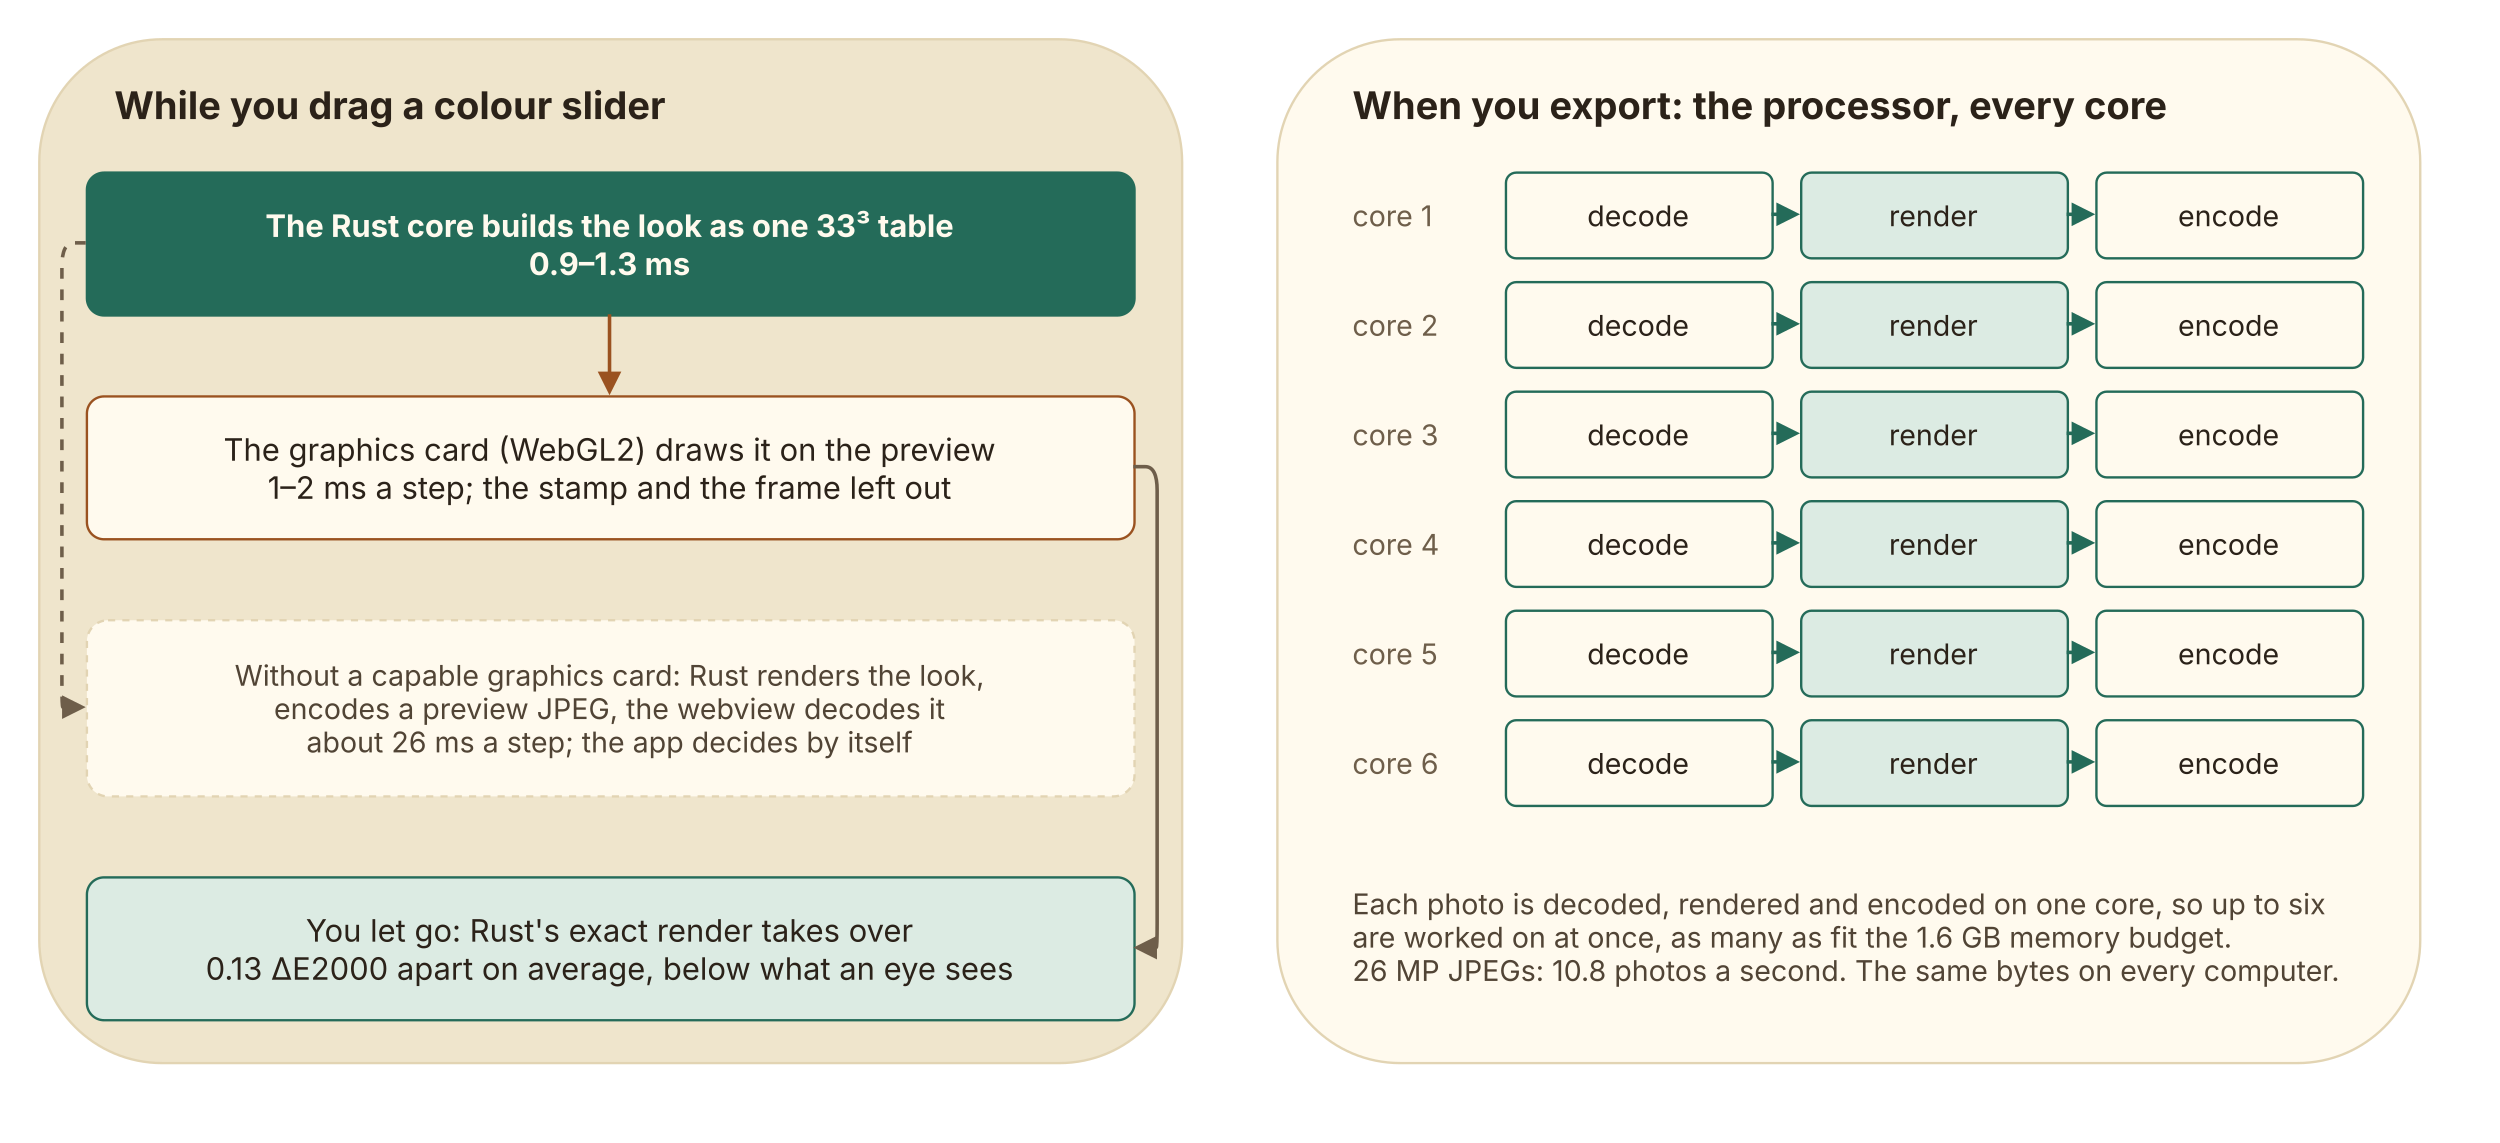
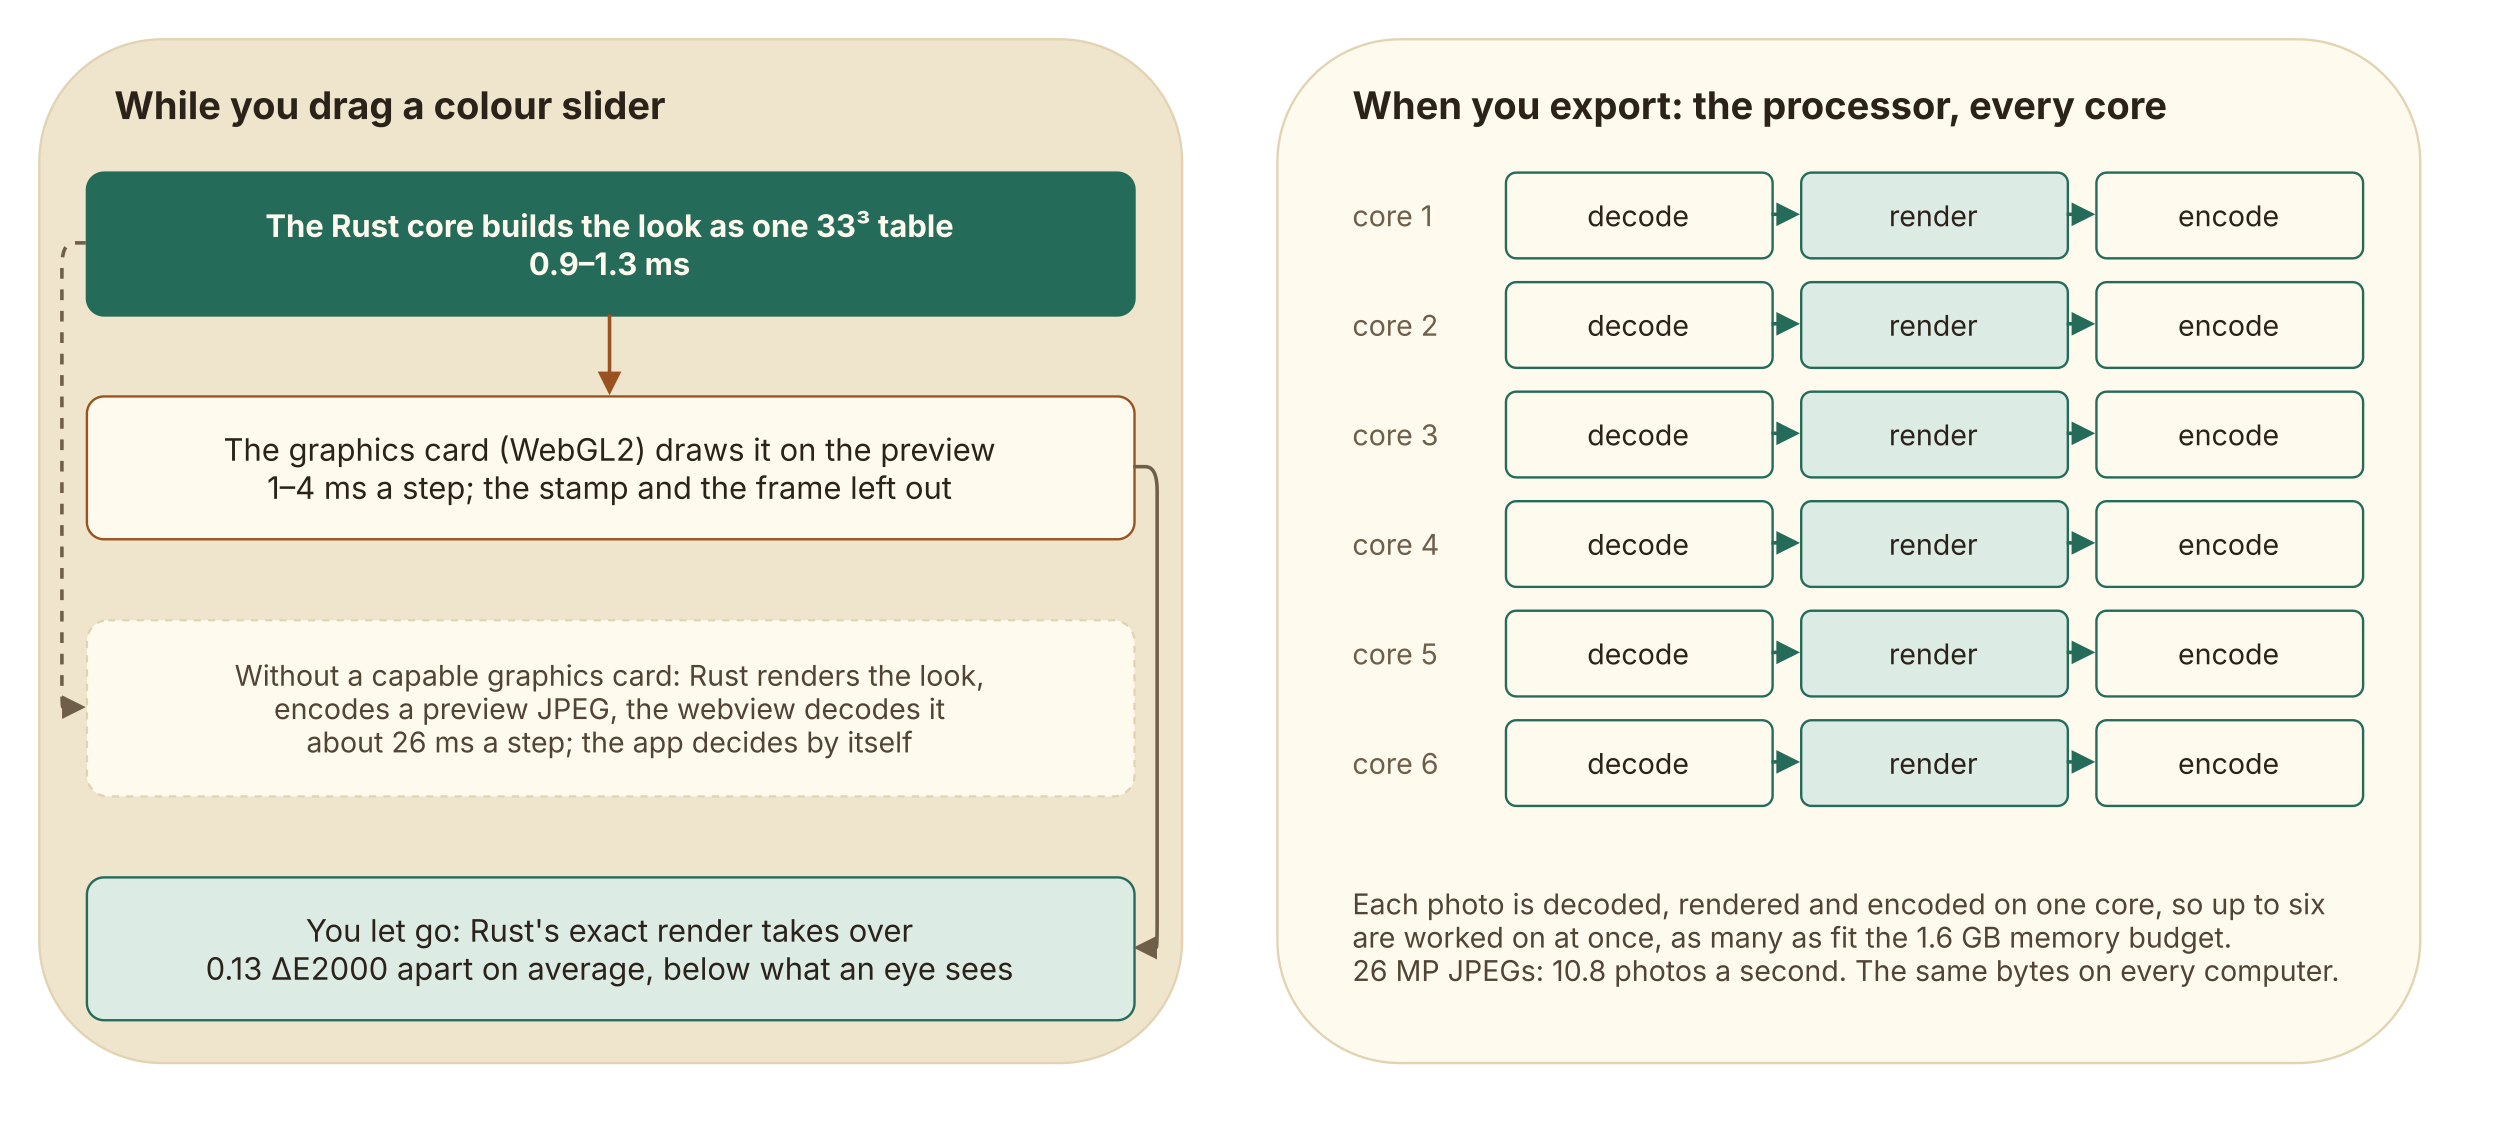
<svg xmlns="http://www.w3.org/2000/svg" role="img" aria-label="Editing on the graphics card, exporting on every processor core" style="background: transparent; background-color: transparent; " version="1.1" width="1050px" height="480px" viewBox="0 0 1050 480">
  <style>@media (prefers-color-scheme: dark){[fill="#fffaee"]{fill:#262019}[stroke="#fffaee"]{stroke:#262019}[fill="#efe5cc"]{fill:#211b15}[stroke="#efe5cc"]{stroke:#211b15}[fill="#2b2219"]{fill:#f3ead6}[stroke="#2b2219"]{stroke:#f3ead6}[fill="#514435"]{fill:#d8cab0}[stroke="#514435"]{stroke:#d8cab0}[fill="#6e5e4a"]{fill:#a8977c}[stroke="#6e5e4a"]{stroke:#a8977c}[fill="#e2d4b3"]{fill:#3b3127}[stroke="#e2d4b3"]{stroke:#3b3127}[fill="#246b59"]{fill:#c98a52}[stroke="#246b59"]{stroke:#c98a52}[fill="#dcebe3"]{fill:#3a2c1f}[stroke="#dcebe3"]{stroke:#3a2c1f}[fill="#9a5220"]{fill:#e3a067}[stroke="#9a5220"]{stroke:#e3a067}[fill="#f4dfcc"]{fill:#3a2a1c}[stroke="#f4dfcc"]{stroke:#3a2a1c}}</style>
  <defs />
  <g>
    <g data-cell-id="0">
      <g data-cell-id="1">
        <g data-cell-id="c3">
          <g transform="translate(0.5,0.5)">
            <rect x="16" y="16" width="480" height="430" rx="51.6" ry="51.6" fill="#efe5cc" stroke="#e2d4b3" pointer-events="all" />
          </g>
        </g>
        <g data-cell-id="c4">
          <g>
            <rect x="36" y="28" width="440" height="30" rx="3.6" ry="3.6" fill="none" stroke="none" pointer-events="all" />
          </g>
          <g>
            <g fill="#2b2219" font-family="system-ui, -apple-system, 'Segoe UI', sans-serif" font-weight="bold" text-anchor="start" font-size="16px">
              <text x="48" y="50">While you drag a colour slider</text>
            </g>
          </g>
        </g>
        <g data-cell-id="c5">
          <g transform="translate(0.5,0.5)">
            <rect x="36" y="72" width="440" height="60" rx="7.2" ry="7.2" fill="#246b59" stroke="#246b59" pointer-events="all" />
          </g>
          <g>
            <g fill="#fffaee" font-family="system-ui, -apple-system, 'Segoe UI', sans-serif" font-weight="bold" text-anchor="middle" font-size="13px">
              <text x="256" y="99.5">The Rust core builds the look as one 33³ table</text>
              <text x="256" y="115.5">0.9–1.3 ms</text>
            </g>
          </g>
        </g>
        <g data-cell-id="c6">
          <g transform="translate(0.5,0.5)">
            <rect x="36" y="166" width="440" height="60" rx="7.2" ry="7.2" fill="#fffaee" stroke="#9a5220" pointer-events="all" />
          </g>
          <g>
            <g fill="#2b2219" font-family="system-ui, -apple-system, 'Segoe UI', sans-serif" text-anchor="middle" font-size="13px">
              <text x="256" y="193.5">The graphics card (WebGL2) draws it on the preview</text>
-               <text x="256" y="209.5">1–2 ms a step; the stamp and the frame left out</text>
+               <text x="256" y="209.5">1–4 ms a step; the stamp and the frame left out</text>
            </g>
          </g>
        </g>
        <g data-cell-id="c7">
          <g transform="translate(0.5,0.5)">
            <rect x="36" y="260" width="440" height="74" rx="8.88" ry="8.88" fill="#fffaee" stroke="#e2d4b3" stroke-dasharray="3 3" pointer-events="all" />
          </g>
          <g>
            <g fill="#514435" font-family="system-ui, -apple-system, 'Segoe UI', sans-serif" text-anchor="middle" font-size="12px">
              <text x="256" y="288">Without a capable graphics card: Rust renders the look,</text>
              <text x="256" y="302">encodes a preview JPEG, the webview decodes it</text>
              <text x="256" y="316">about 26 ms a step; the app decides by itself</text>
            </g>
          </g>
        </g>
        <g data-cell-id="c8">
          <g transform="translate(0.5,0.5)">
            <rect x="36" y="368" width="440" height="60" rx="7.2" ry="7.2" fill="#dcebe3" stroke="#246b59" pointer-events="all" />
          </g>
          <g>
            <g fill="#2b2219" font-family="system-ui, -apple-system, 'Segoe UI', sans-serif" text-anchor="middle" font-size="13px">
              <text x="256" y="395.5">You let go: Rust's exact render takes over</text>
              <text x="256" y="411.5">0.13 ΔE2000 apart on average, below what an eye sees</text>
            </g>
          </g>
        </g>
        <g data-cell-id="c9">
          <g>
            <path d="M 256 132 L 256 156.82" fill="none" stroke="#9a5220" stroke-width="1.5" stroke-miterlimit="10" pointer-events="stroke" />
            <path d="M 256 164.32 L 252.25 156.82 L 259.75 156.82 Z" fill="#9a5220" stroke="#9a5220" stroke-width="1.5" stroke-miterlimit="10" pointer-events="all" />
          </g>
        </g>
        <g data-cell-id="c10">
          <g>
            <path d="M 476 196 L 481 196 Q 486 196 486 206 L 486 388 Q 486 398 485.59 398 L 485.18 398" fill="none" stroke="#6e5e4a" stroke-width="1.5" stroke-miterlimit="10" pointer-events="stroke" />
            <path d="M 477.68 398 L 485.18 394.25 L 485.18 401.75 Z" fill="#6e5e4a" stroke="#6e5e4a" stroke-width="1.5" stroke-miterlimit="10" pointer-events="all" />
          </g>
        </g>
        <g data-cell-id="c11">
          <g>
            <path d="M 36 102 L 31 102 Q 26 102 26 112 L 26 287 Q 26 297 26.41 297 L 26.82 297" fill="none" stroke="#6e5e4a" stroke-width="1.5" stroke-miterlimit="10" stroke-dasharray="4.5 4.5" pointer-events="stroke" />
            <path d="M 34.32 297 L 26.82 300.75 L 26.82 293.25 Z" fill="#6e5e4a" stroke="#6e5e4a" stroke-width="1.5" stroke-miterlimit="10" pointer-events="all" />
          </g>
        </g>
        <g data-cell-id="c12">
          <g transform="translate(0.5,0.5)">
            <rect x="536" y="16" width="480" height="430" rx="51.6" ry="51.6" fill="#fffaee" stroke="#e2d4b3" pointer-events="all" />
          </g>
        </g>
        <g data-cell-id="c13">
          <g>
            <rect x="556" y="28" width="440" height="30" rx="3.6" ry="3.6" fill="none" stroke="none" pointer-events="all" />
          </g>
          <g>
            <g fill="#2b2219" font-family="system-ui, -apple-system, 'Segoe UI', sans-serif" font-weight="bold" text-anchor="start" font-size="16px">
              <text x="568" y="50">When you export: the processor, every core</text>
            </g>
          </g>
        </g>
        <g data-cell-id="c14">
          <g>
            <rect x="556" y="72" width="74" height="36" rx="4.32" ry="4.32" fill="none" stroke="none" pointer-events="all" />
          </g>
          <g>
            <g fill="#6e5e4a" font-family="system-ui, -apple-system, 'Segoe UI', sans-serif" text-anchor="start" font-size="12px">
              <text x="568" y="95">core 1</text>
            </g>
          </g>
        </g>
        <g data-cell-id="c15">
          <g transform="translate(0.5,0.5)">
            <rect x="632" y="72" width="112" height="36" rx="4.32" ry="4.32" fill="#fffaee" stroke="#246b59" pointer-events="all" />
          </g>
          <g>
            <g fill="#2b2219" font-family="system-ui, -apple-system, 'Segoe UI', sans-serif" text-anchor="middle" font-size="12px">
              <text x="688" y="95">decode</text>
            </g>
          </g>
        </g>
        <g data-cell-id="c16">
          <g transform="translate(0.5,0.5)">
            <rect x="756" y="72" width="112" height="36" rx="4.32" ry="4.32" fill="#dcebe3" stroke="#246b59" pointer-events="all" />
          </g>
          <g>
            <g fill="#2b2219" font-family="system-ui, -apple-system, 'Segoe UI', sans-serif" text-anchor="middle" font-size="12px">
              <text x="812" y="95">render</text>
            </g>
          </g>
        </g>
        <g data-cell-id="c17">
          <g>
            <path d="M 744 90 L 749 90 Q 754 90 750 90 L 748 90 Q 746 90 746.41 90 L 746.82 90" fill="none" stroke="#246b59" stroke-width="1.5" stroke-miterlimit="10" pointer-events="stroke" />
            <path d="M 754.32 90 L 746.82 93.75 L 746.82 86.25 Z" fill="#246b59" stroke="#246b59" stroke-width="1.5" stroke-miterlimit="10" pointer-events="all" />
          </g>
        </g>
        <g data-cell-id="c18">
          <g transform="translate(0.5,0.5)">
            <rect x="880" y="72" width="112" height="36" rx="4.32" ry="4.32" fill="#fffaee" stroke="#246b59" pointer-events="all" />
          </g>
          <g>
            <g fill="#2b2219" font-family="system-ui, -apple-system, 'Segoe UI', sans-serif" text-anchor="middle" font-size="12px">
              <text x="936" y="95">encode</text>
            </g>
          </g>
        </g>
        <g data-cell-id="c19">
          <g>
            <path d="M 868 90 L 873 90 Q 878 90 874 90 L 872 90 Q 870 90 870.41 90 L 870.82 90" fill="none" stroke="#246b59" stroke-width="1.5" stroke-miterlimit="10" pointer-events="stroke" />
            <path d="M 878.32 90 L 870.82 93.75 L 870.82 86.25 Z" fill="#246b59" stroke="#246b59" stroke-width="1.5" stroke-miterlimit="10" pointer-events="all" />
          </g>
        </g>
        <g data-cell-id="c20">
          <g>
            <rect x="556" y="118" width="74" height="36" rx="4.32" ry="4.32" fill="none" stroke="none" pointer-events="all" />
          </g>
          <g>
            <g fill="#6e5e4a" font-family="system-ui, -apple-system, 'Segoe UI', sans-serif" text-anchor="start" font-size="12px">
              <text x="568" y="141">core 2</text>
            </g>
          </g>
        </g>
        <g data-cell-id="c21">
          <g transform="translate(0.5,0.5)">
            <rect x="632" y="118" width="112" height="36" rx="4.32" ry="4.32" fill="#fffaee" stroke="#246b59" pointer-events="all" />
          </g>
          <g>
            <g fill="#2b2219" font-family="system-ui, -apple-system, 'Segoe UI', sans-serif" text-anchor="middle" font-size="12px">
              <text x="688" y="141">decode</text>
            </g>
          </g>
        </g>
        <g data-cell-id="c22">
          <g transform="translate(0.5,0.5)">
            <rect x="756" y="118" width="112" height="36" rx="4.32" ry="4.32" fill="#dcebe3" stroke="#246b59" pointer-events="all" />
          </g>
          <g>
            <g fill="#2b2219" font-family="system-ui, -apple-system, 'Segoe UI', sans-serif" text-anchor="middle" font-size="12px">
              <text x="812" y="141">render</text>
            </g>
          </g>
        </g>
        <g data-cell-id="c23">
          <g>
            <path d="M 744 136 L 749 136 Q 754 136 750 136 L 748 136 Q 746 136 746.41 136 L 746.82 136" fill="none" stroke="#246b59" stroke-width="1.5" stroke-miterlimit="10" pointer-events="stroke" />
            <path d="M 754.32 136 L 746.82 139.75 L 746.82 132.25 Z" fill="#246b59" stroke="#246b59" stroke-width="1.5" stroke-miterlimit="10" pointer-events="all" />
          </g>
        </g>
        <g data-cell-id="c24">
          <g transform="translate(0.5,0.5)">
            <rect x="880" y="118" width="112" height="36" rx="4.32" ry="4.32" fill="#fffaee" stroke="#246b59" pointer-events="all" />
          </g>
          <g>
            <g fill="#2b2219" font-family="system-ui, -apple-system, 'Segoe UI', sans-serif" text-anchor="middle" font-size="12px">
              <text x="936" y="141">encode</text>
            </g>
          </g>
        </g>
        <g data-cell-id="c25">
          <g>
            <path d="M 868 136 L 873 136 Q 878 136 874 136 L 872 136 Q 870 136 870.41 136 L 870.82 136" fill="none" stroke="#246b59" stroke-width="1.5" stroke-miterlimit="10" pointer-events="stroke" />
            <path d="M 878.32 136 L 870.82 139.75 L 870.82 132.25 Z" fill="#246b59" stroke="#246b59" stroke-width="1.5" stroke-miterlimit="10" pointer-events="all" />
          </g>
        </g>
        <g data-cell-id="c26">
          <g>
            <rect x="556" y="164" width="74" height="36" rx="4.32" ry="4.32" fill="none" stroke="none" pointer-events="all" />
          </g>
          <g>
            <g fill="#6e5e4a" font-family="system-ui, -apple-system, 'Segoe UI', sans-serif" text-anchor="start" font-size="12px">
              <text x="568" y="187">core 3</text>
            </g>
          </g>
        </g>
        <g data-cell-id="c27">
          <g transform="translate(0.5,0.5)">
            <rect x="632" y="164" width="112" height="36" rx="4.32" ry="4.32" fill="#fffaee" stroke="#246b59" pointer-events="all" />
          </g>
          <g>
            <g fill="#2b2219" font-family="system-ui, -apple-system, 'Segoe UI', sans-serif" text-anchor="middle" font-size="12px">
              <text x="688" y="187">decode</text>
            </g>
          </g>
        </g>
        <g data-cell-id="c28">
          <g transform="translate(0.5,0.5)">
            <rect x="756" y="164" width="112" height="36" rx="4.32" ry="4.32" fill="#dcebe3" stroke="#246b59" pointer-events="all" />
          </g>
          <g>
            <g fill="#2b2219" font-family="system-ui, -apple-system, 'Segoe UI', sans-serif" text-anchor="middle" font-size="12px">
              <text x="812" y="187">render</text>
            </g>
          </g>
        </g>
        <g data-cell-id="c29">
          <g>
            <path d="M 744 182 L 749 182 Q 754 182 750 182 L 748 182 Q 746 182 746.41 182 L 746.82 182" fill="none" stroke="#246b59" stroke-width="1.5" stroke-miterlimit="10" pointer-events="stroke" />
            <path d="M 754.32 182 L 746.82 185.75 L 746.82 178.25 Z" fill="#246b59" stroke="#246b59" stroke-width="1.5" stroke-miterlimit="10" pointer-events="all" />
          </g>
        </g>
        <g data-cell-id="c30">
          <g transform="translate(0.5,0.5)">
            <rect x="880" y="164" width="112" height="36" rx="4.32" ry="4.32" fill="#fffaee" stroke="#246b59" pointer-events="all" />
          </g>
          <g>
            <g fill="#2b2219" font-family="system-ui, -apple-system, 'Segoe UI', sans-serif" text-anchor="middle" font-size="12px">
              <text x="936" y="187">encode</text>
            </g>
          </g>
        </g>
        <g data-cell-id="c31">
          <g>
            <path d="M 868 182 L 873 182 Q 878 182 874 182 L 872 182 Q 870 182 870.41 182 L 870.82 182" fill="none" stroke="#246b59" stroke-width="1.5" stroke-miterlimit="10" pointer-events="stroke" />
            <path d="M 878.32 182 L 870.82 185.75 L 870.82 178.25 Z" fill="#246b59" stroke="#246b59" stroke-width="1.5" stroke-miterlimit="10" pointer-events="all" />
          </g>
        </g>
        <g data-cell-id="c32">
          <g>
            <rect x="556" y="210" width="74" height="36" rx="4.32" ry="4.32" fill="none" stroke="none" pointer-events="all" />
          </g>
          <g>
            <g fill="#6e5e4a" font-family="system-ui, -apple-system, 'Segoe UI', sans-serif" text-anchor="start" font-size="12px">
              <text x="568" y="233">core 4</text>
            </g>
          </g>
        </g>
        <g data-cell-id="c33">
          <g transform="translate(0.5,0.5)">
            <rect x="632" y="210" width="112" height="36" rx="4.32" ry="4.32" fill="#fffaee" stroke="#246b59" pointer-events="all" />
          </g>
          <g>
            <g fill="#2b2219" font-family="system-ui, -apple-system, 'Segoe UI', sans-serif" text-anchor="middle" font-size="12px">
              <text x="688" y="233">decode</text>
            </g>
          </g>
        </g>
        <g data-cell-id="c34">
          <g transform="translate(0.5,0.5)">
            <rect x="756" y="210" width="112" height="36" rx="4.32" ry="4.32" fill="#dcebe3" stroke="#246b59" pointer-events="all" />
          </g>
          <g>
            <g fill="#2b2219" font-family="system-ui, -apple-system, 'Segoe UI', sans-serif" text-anchor="middle" font-size="12px">
              <text x="812" y="233">render</text>
            </g>
          </g>
        </g>
        <g data-cell-id="c35">
          <g>
            <path d="M 744 228 L 749 228 Q 754 228 750 228 L 748 228 Q 746 228 746.41 228 L 746.82 228" fill="none" stroke="#246b59" stroke-width="1.5" stroke-miterlimit="10" pointer-events="stroke" />
            <path d="M 754.32 228 L 746.82 231.75 L 746.82 224.25 Z" fill="#246b59" stroke="#246b59" stroke-width="1.5" stroke-miterlimit="10" pointer-events="all" />
          </g>
        </g>
        <g data-cell-id="c36">
          <g transform="translate(0.5,0.5)">
            <rect x="880" y="210" width="112" height="36" rx="4.32" ry="4.32" fill="#fffaee" stroke="#246b59" pointer-events="all" />
          </g>
          <g>
            <g fill="#2b2219" font-family="system-ui, -apple-system, 'Segoe UI', sans-serif" text-anchor="middle" font-size="12px">
              <text x="936" y="233">encode</text>
            </g>
          </g>
        </g>
        <g data-cell-id="c37">
          <g>
            <path d="M 868 228 L 873 228 Q 878 228 874 228 L 872 228 Q 870 228 870.41 228 L 870.82 228" fill="none" stroke="#246b59" stroke-width="1.5" stroke-miterlimit="10" pointer-events="stroke" />
            <path d="M 878.32 228 L 870.82 231.75 L 870.82 224.25 Z" fill="#246b59" stroke="#246b59" stroke-width="1.5" stroke-miterlimit="10" pointer-events="all" />
          </g>
        </g>
        <g data-cell-id="c38">
          <g>
            <rect x="556" y="256" width="74" height="36" rx="4.32" ry="4.32" fill="none" stroke="none" pointer-events="all" />
          </g>
          <g>
            <g fill="#6e5e4a" font-family="system-ui, -apple-system, 'Segoe UI', sans-serif" text-anchor="start" font-size="12px">
              <text x="568" y="279">core 5</text>
            </g>
          </g>
        </g>
        <g data-cell-id="c39">
          <g transform="translate(0.5,0.5)">
            <rect x="632" y="256" width="112" height="36" rx="4.32" ry="4.32" fill="#fffaee" stroke="#246b59" pointer-events="all" />
          </g>
          <g>
            <g fill="#2b2219" font-family="system-ui, -apple-system, 'Segoe UI', sans-serif" text-anchor="middle" font-size="12px">
              <text x="688" y="279">decode</text>
            </g>
          </g>
        </g>
        <g data-cell-id="c40">
          <g transform="translate(0.5,0.5)">
            <rect x="756" y="256" width="112" height="36" rx="4.32" ry="4.32" fill="#dcebe3" stroke="#246b59" pointer-events="all" />
          </g>
          <g>
            <g fill="#2b2219" font-family="system-ui, -apple-system, 'Segoe UI', sans-serif" text-anchor="middle" font-size="12px">
              <text x="812" y="279">render</text>
            </g>
          </g>
        </g>
        <g data-cell-id="c41">
          <g>
            <path d="M 744 274 L 749 274 Q 754 274 750 274 L 748 274 Q 746 274 746.41 274 L 746.82 274" fill="none" stroke="#246b59" stroke-width="1.5" stroke-miterlimit="10" pointer-events="stroke" />
            <path d="M 754.32 274 L 746.82 277.75 L 746.82 270.25 Z" fill="#246b59" stroke="#246b59" stroke-width="1.5" stroke-miterlimit="10" pointer-events="all" />
          </g>
        </g>
        <g data-cell-id="c42">
          <g transform="translate(0.5,0.5)">
            <rect x="880" y="256" width="112" height="36" rx="4.32" ry="4.32" fill="#fffaee" stroke="#246b59" pointer-events="all" />
          </g>
          <g>
            <g fill="#2b2219" font-family="system-ui, -apple-system, 'Segoe UI', sans-serif" text-anchor="middle" font-size="12px">
              <text x="936" y="279">encode</text>
            </g>
          </g>
        </g>
        <g data-cell-id="c43">
          <g>
            <path d="M 868 274 L 873 274 Q 878 274 874 274 L 872 274 Q 870 274 870.41 274 L 870.82 274" fill="none" stroke="#246b59" stroke-width="1.5" stroke-miterlimit="10" pointer-events="stroke" />
            <path d="M 878.32 274 L 870.82 277.75 L 870.82 270.25 Z" fill="#246b59" stroke="#246b59" stroke-width="1.5" stroke-miterlimit="10" pointer-events="all" />
          </g>
        </g>
        <g data-cell-id="c44">
          <g>
            <rect x="556" y="302" width="74" height="36" rx="4.32" ry="4.32" fill="none" stroke="none" pointer-events="all" />
          </g>
          <g>
            <g fill="#6e5e4a" font-family="system-ui, -apple-system, 'Segoe UI', sans-serif" text-anchor="start" font-size="12px">
              <text x="568" y="325">core 6</text>
            </g>
          </g>
        </g>
        <g data-cell-id="c45">
          <g transform="translate(0.5,0.5)">
            <rect x="632" y="302" width="112" height="36" rx="4.32" ry="4.32" fill="#fffaee" stroke="#246b59" pointer-events="all" />
          </g>
          <g>
            <g fill="#2b2219" font-family="system-ui, -apple-system, 'Segoe UI', sans-serif" text-anchor="middle" font-size="12px">
              <text x="688" y="325">decode</text>
            </g>
          </g>
        </g>
        <g data-cell-id="c46">
          <g transform="translate(0.5,0.5)">
            <rect x="756" y="302" width="112" height="36" rx="4.32" ry="4.32" fill="#dcebe3" stroke="#246b59" pointer-events="all" />
          </g>
          <g>
            <g fill="#2b2219" font-family="system-ui, -apple-system, 'Segoe UI', sans-serif" text-anchor="middle" font-size="12px">
              <text x="812" y="325">render</text>
            </g>
          </g>
        </g>
        <g data-cell-id="c47">
          <g>
            <path d="M 744 320 L 749 320 Q 754 320 750 320 L 748 320 Q 746 320 746.41 320 L 746.82 320" fill="none" stroke="#246b59" stroke-width="1.5" stroke-miterlimit="10" pointer-events="stroke" />
            <path d="M 754.32 320 L 746.82 323.75 L 746.82 316.25 Z" fill="#246b59" stroke="#246b59" stroke-width="1.5" stroke-miterlimit="10" pointer-events="all" />
          </g>
        </g>
        <g data-cell-id="c48">
          <g transform="translate(0.5,0.5)">
            <rect x="880" y="302" width="112" height="36" rx="4.32" ry="4.32" fill="#fffaee" stroke="#246b59" pointer-events="all" />
          </g>
          <g>
            <g fill="#2b2219" font-family="system-ui, -apple-system, 'Segoe UI', sans-serif" text-anchor="middle" font-size="12px">
              <text x="936" y="325">encode</text>
            </g>
          </g>
        </g>
        <g data-cell-id="c49">
          <g>
            <path d="M 868 320 L 873 320 Q 878 320 874 320 L 872 320 Q 870 320 870.41 320 L 870.82 320" fill="none" stroke="#246b59" stroke-width="1.5" stroke-miterlimit="10" pointer-events="stroke" />
            <path d="M 878.32 320 L 870.82 323.75 L 870.82 316.25 Z" fill="#246b59" stroke="#246b59" stroke-width="1.5" stroke-miterlimit="10" pointer-events="all" />
          </g>
        </g>
        <g data-cell-id="c50">
          <g>
            <rect x="556" y="350" width="440" height="86" rx="10.32" ry="10.32" fill="none" stroke="none" pointer-events="all" />
          </g>
          <g>
            <g fill="#514435" font-family="system-ui, -apple-system, 'Segoe UI', sans-serif" text-anchor="start" font-size="12px">
              <text x="568" y="384">Each photo is decoded, rendered and encoded on one core, so up to six</text>
              <text x="568" y="398">are worked on at once, as many as fit the 1.6 GB memory budget.</text>
              <text x="568" y="412">26 MP JPEGs: 10.8 photos a second. The same bytes on every computer.</text>
            </g>
          </g>
        </g>
      </g>
    </g>
  </g>
</svg>
